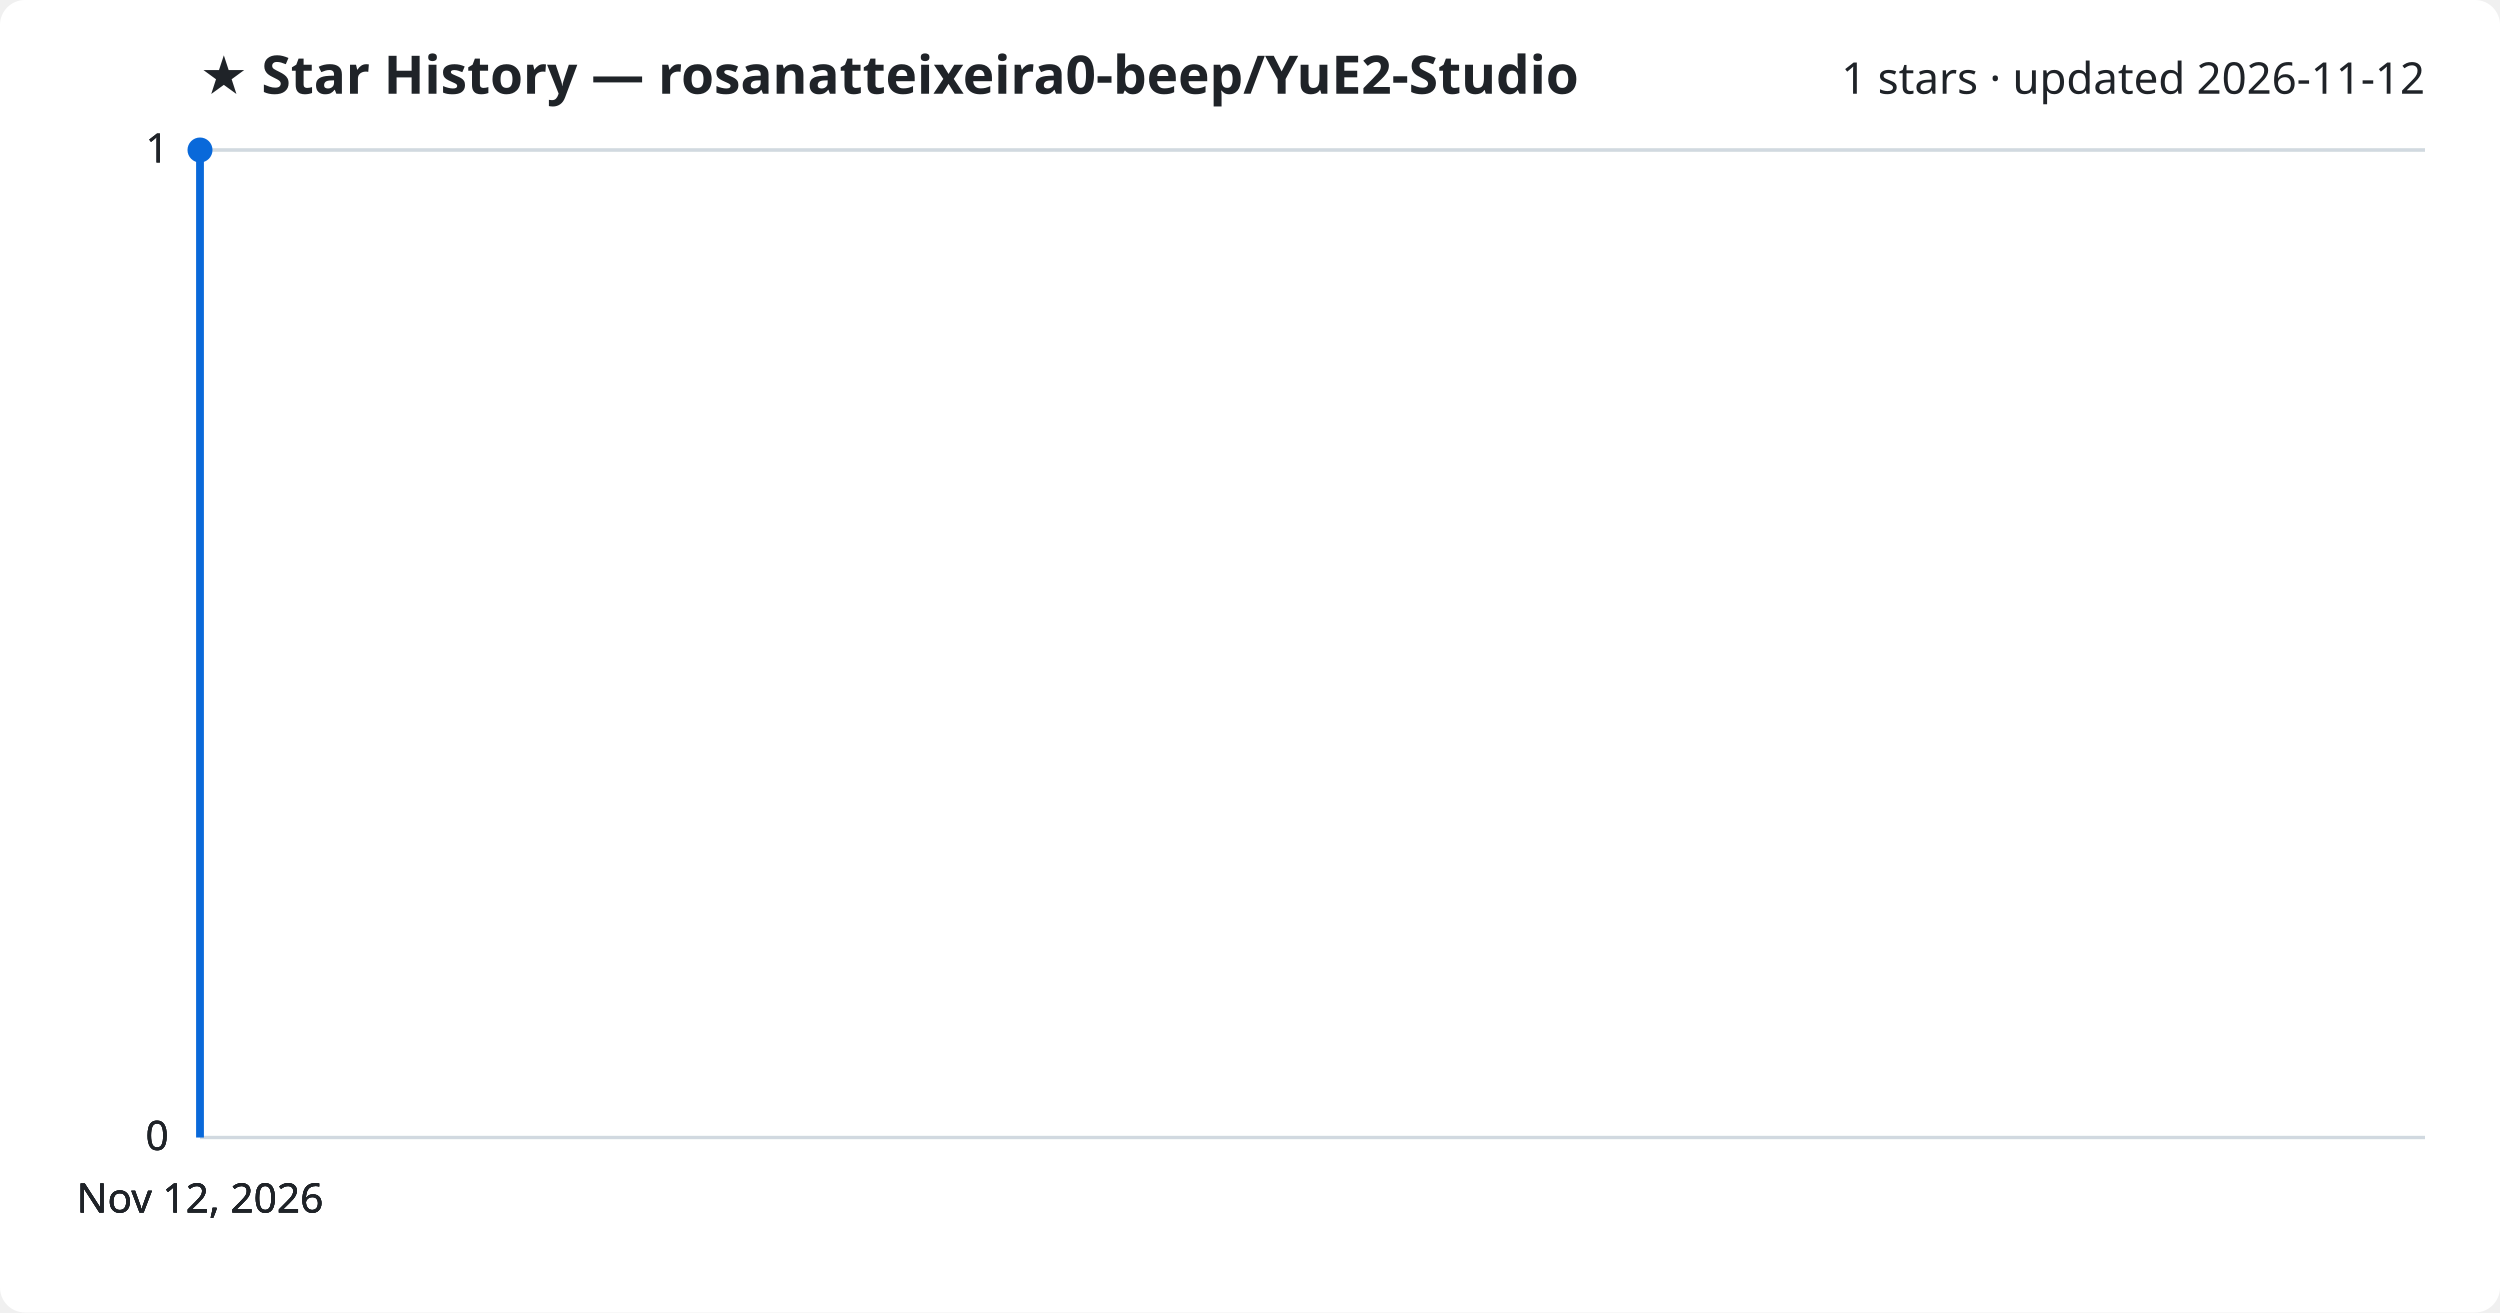
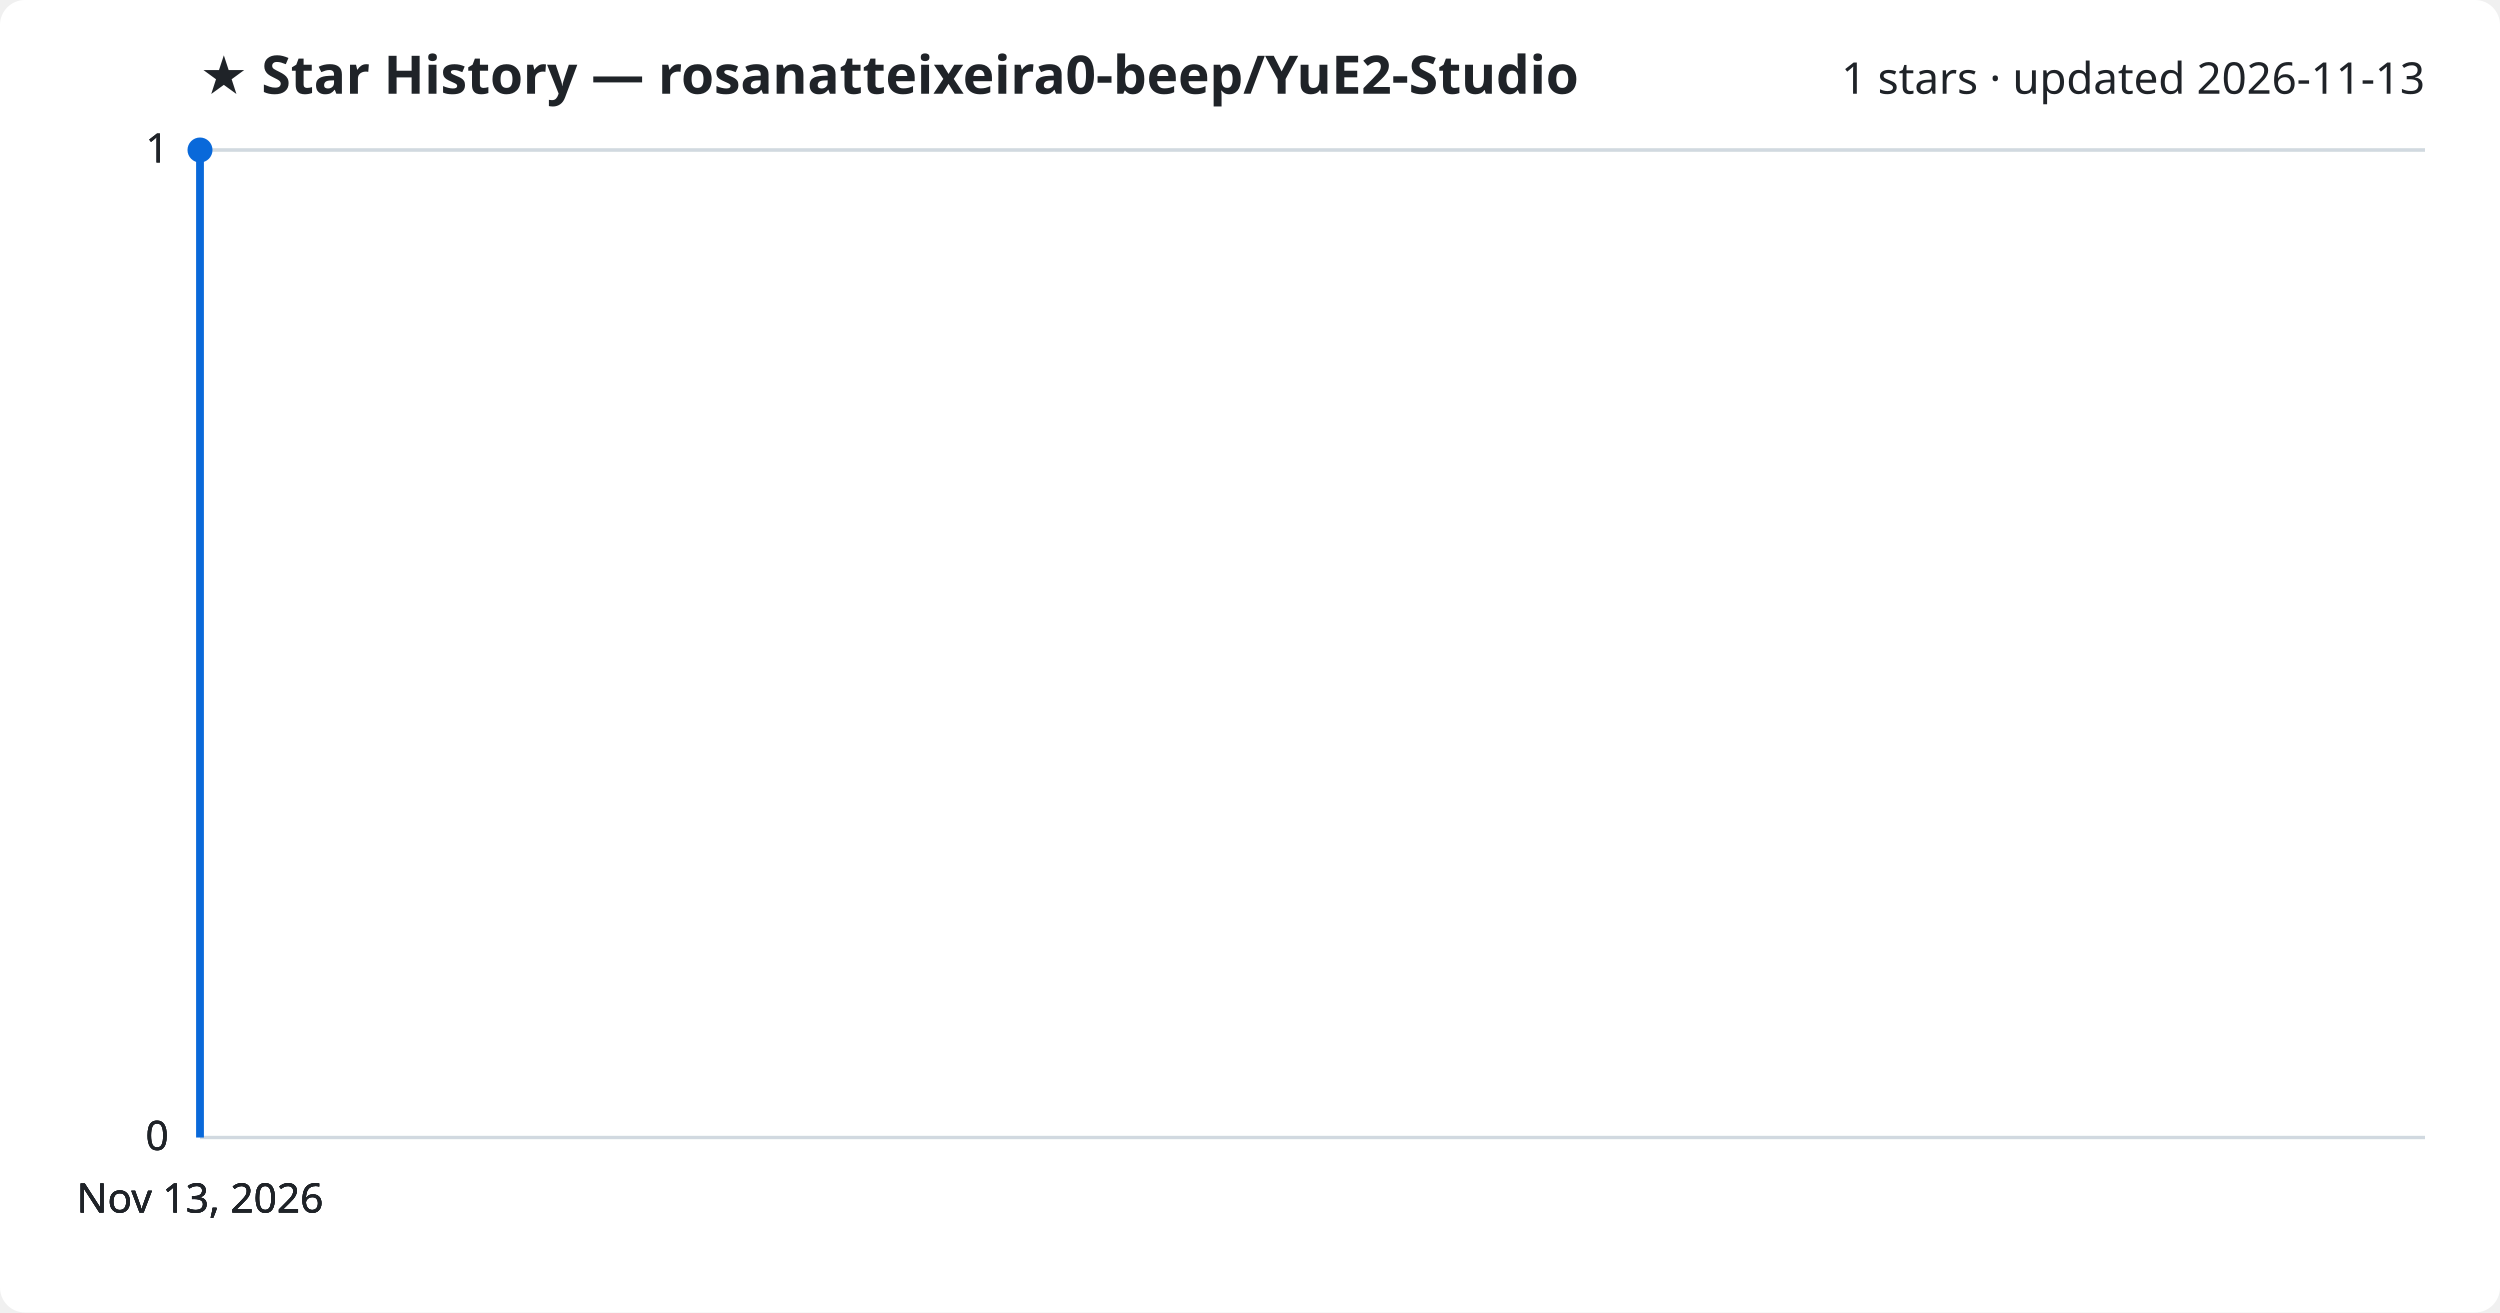
<svg xmlns="http://www.w3.org/2000/svg" viewBox="0 0 800 420" font-family="Segoe UI, sans-serif">
  <rect width="800" height="420" fill="#ffffff" rx="8" />
  <text x="64" y="30" fill="#1f2328" font-size="17" font-weight="700">★ Star History — rosanatteixeira0-beep/YuE2-Studio</text>
-   <text x="776" y="30" fill="#1f2328" font-size="14" text-anchor="end">1 stars · updated 2026-11-12</text>
+   <text x="776" y="30" fill="#1f2328" font-size="14" text-anchor="end">1 stars · updated 2026-11-13</text>
  <line x1="64" y1="364.0" x2="776" y2="364.0" stroke="#d1d9e0" stroke-width="1" />
  <text x="54" y="368.0" fill="#1f2328" font-size="13" text-anchor="end">0</text>
  <line x1="64" y1="364.0" x2="776" y2="364.0" stroke="#d1d9e0" stroke-width="1" />
  <text x="54" y="368.0" fill="#1f2328" font-size="13" text-anchor="end">0</text>
  <line x1="64" y1="364.0" x2="776" y2="364.0" stroke="#d1d9e0" stroke-width="1" />
  <text x="54" y="368.0" fill="#1f2328" font-size="13" text-anchor="end">0</text>
  <line x1="64" y1="48.0" x2="776" y2="48.0" stroke="#d1d9e0" stroke-width="1" />
  <text x="54" y="52.0" fill="#1f2328" font-size="13" text-anchor="end">1</text>
  <line x1="64" y1="48.0" x2="776" y2="48.0" stroke="#d1d9e0" stroke-width="1" />
  <text x="54" y="52.0" fill="#1f2328" font-size="13" text-anchor="end">1</text>
  <path d="M64.0,364.0 L64.0,48.0 L64.0,48.0" fill="none" stroke="#0969da" stroke-width="2.5" stroke-linejoin="round" />
  <circle cx="64.0" cy="48.0" r="4" fill="#0969da" />
-   <text x="64.0" y="388" fill="#1f2328" font-size="13" text-anchor="middle">Nov 12, 2026</text>
-   <text x="64.0" y="388" fill="#1f2328" font-size="13" text-anchor="middle">Nov 12, 2026</text>
-   <text x="64.0" y="388" fill="#1f2328" font-size="13" text-anchor="middle">Nov 12, 2026</text>
-   <text x="64.0" y="388" fill="#1f2328" font-size="13" text-anchor="middle">Nov 12, 2026</text>
+   <text x="64.0" y="388" fill="#1f2328" font-size="13" text-anchor="middle">Nov 13, 2026</text>
+   <text x="64.0" y="388" fill="#1f2328" font-size="13" text-anchor="middle">Nov 13, 2026</text>
+   <text x="64.0" y="388" fill="#1f2328" font-size="13" text-anchor="middle">Nov 13, 2026</text>
+   <text x="64.0" y="388" fill="#1f2328" font-size="13" text-anchor="middle">Nov 13, 2026</text>
</svg>
